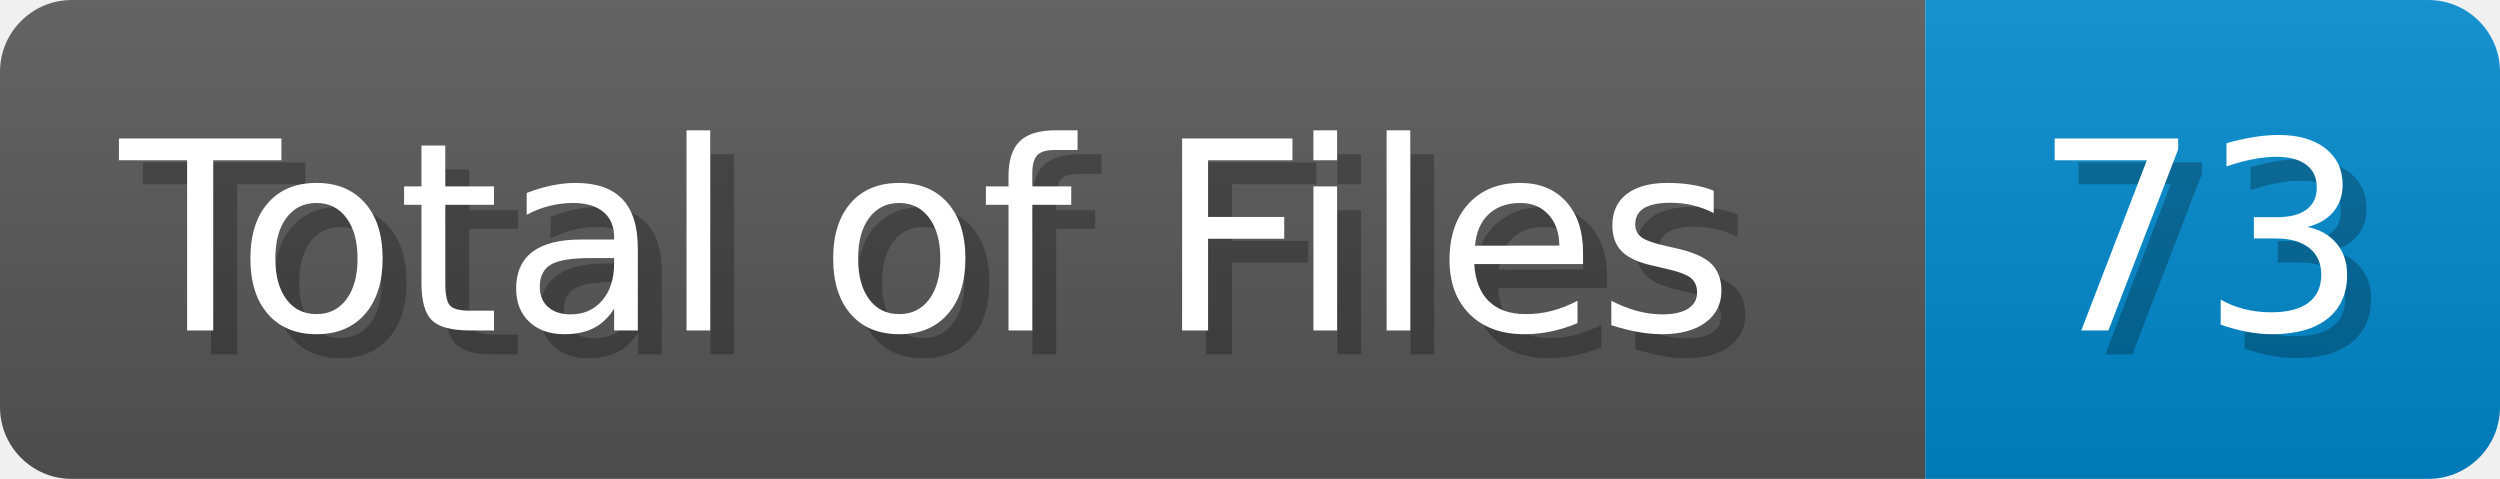
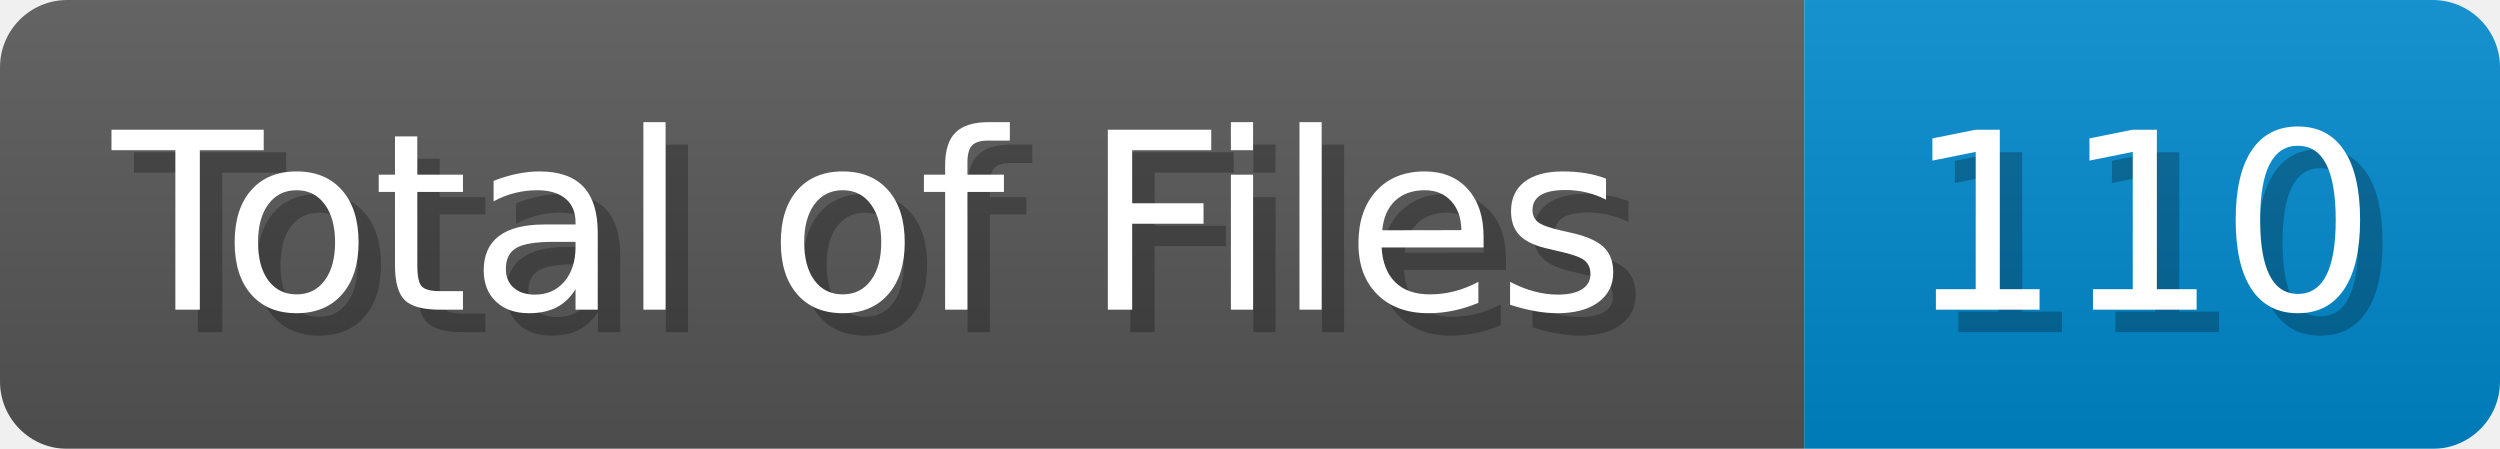
- <svg xmlns="http://www.w3.org/2000/svg" width="104.4" height="20" viewBox="0 0 1044 200">
+ <svg xmlns="http://www.w3.org/2000/svg" width="111.4" height="20" viewBox="0 0 1114 200">
  <linearGradient id="a" x2="0" y2="100%">
    <stop offset="0" stop-opacity=".1" stop-color="#EEE" />
    <stop offset="1" stop-opacity=".1" />
  </linearGradient>
  <mask id="m">
-     <rect width="1044" height="200" rx="30" fill="#FFF" />
+     <rect width="1114" height="200" rx="30" fill="#FFF" />
  </mask>
  <g mask="url(#m)">
    <rect width="804" height="200" fill="#555" />
-     <rect width="240" height="200" fill="#08C" x="804" />
-     <rect width="1044" height="200" fill="url(#a)" />
+     <rect width="310" height="200" fill="#08C" x="804" />
+     <rect width="1114" height="200" fill="url(#a)" />
  </g>
  <g fill="#fff" text-anchor="start" font-family="Verdana,DejaVu Sans,sans-serif" font-size="110">
    <text x="60" y="148" textLength="704" fill="#000" opacity="0.25">Total of Files</text>
    <text x="50" y="138" textLength="704">Total of Files</text>
-     <text x="859" y="148" textLength="140" fill="#000" opacity="0.25">73</text>
-     <text x="849" y="138" textLength="140">73</text>
+     <text x="859" y="148" textLength="210" fill="#000" opacity="0.25">110</text>
+     <text x="849" y="138" textLength="210">110</text>
  </g>
</svg>
